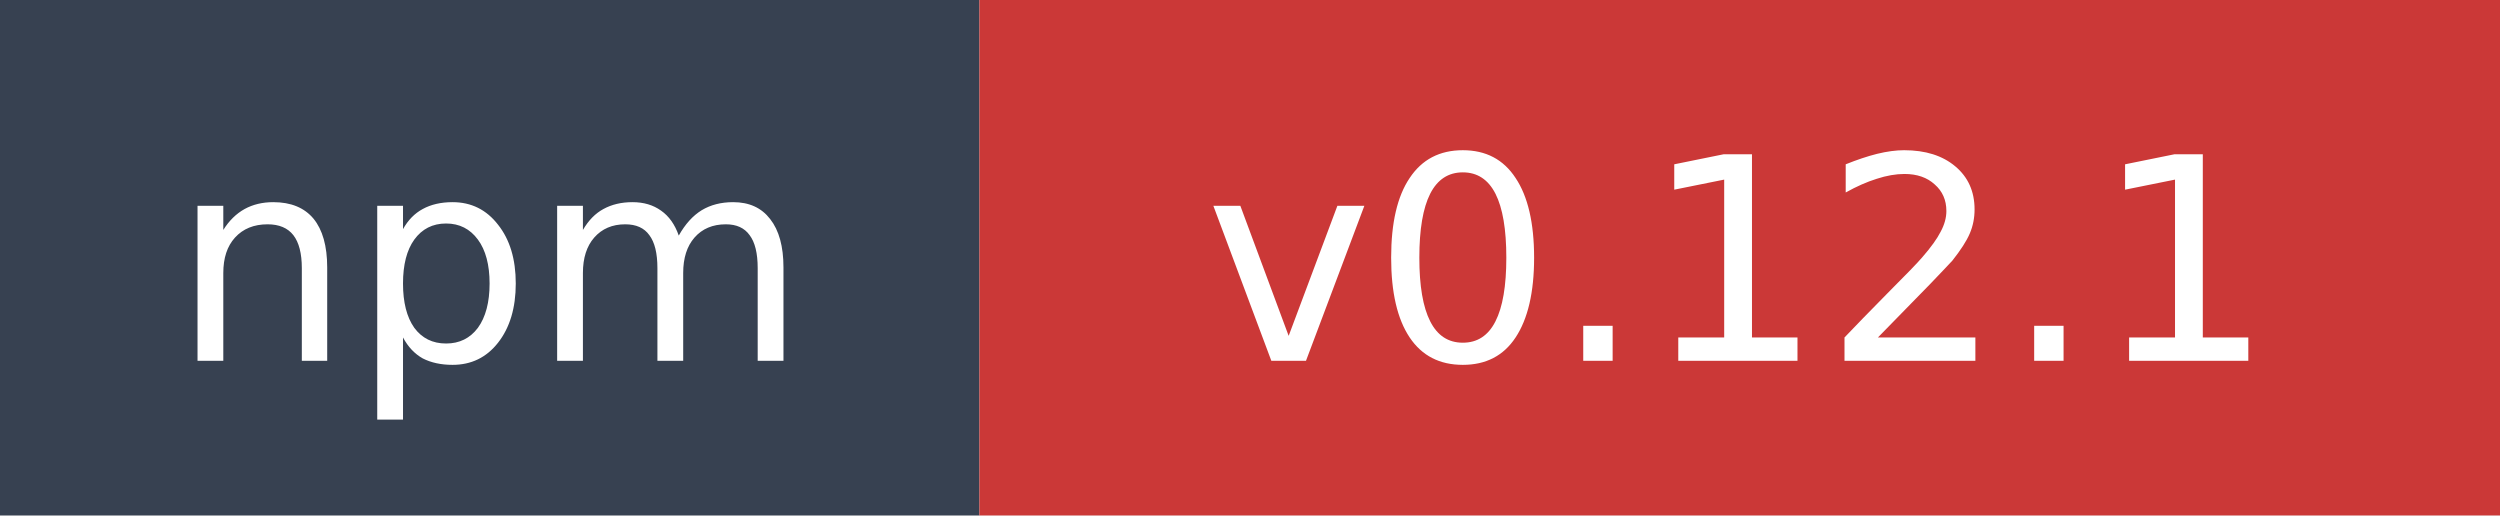
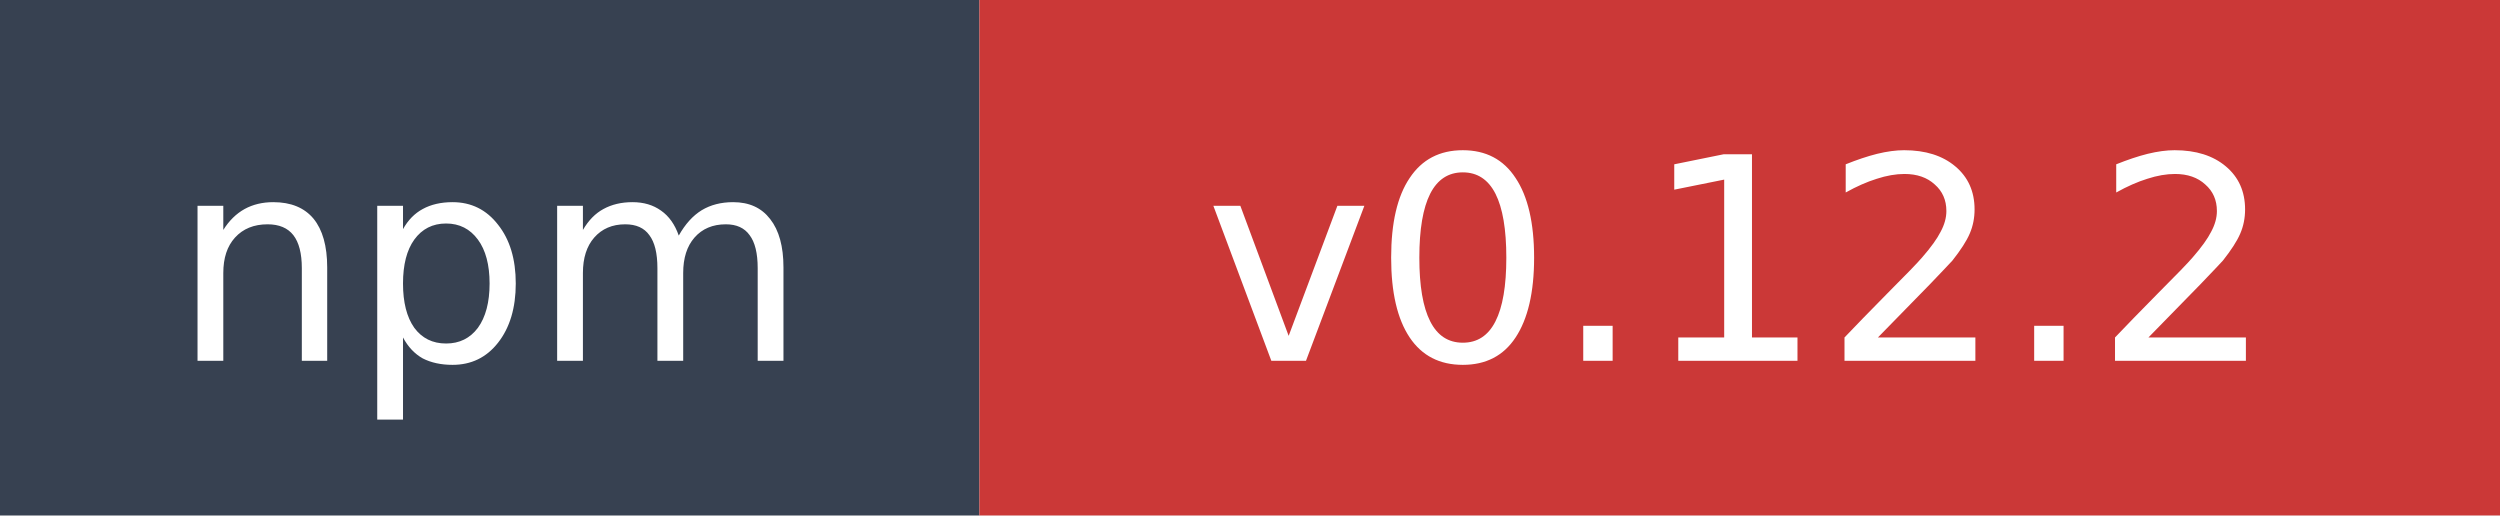
- <svg xmlns="http://www.w3.org/2000/svg" width="97" height="20" role="img" aria-label="npm: v0.12.1">
+ <svg xmlns="http://www.w3.org/2000/svg" width="97" height="20" role="img" aria-label="npm: v0.12.2">
  <rect width="38" height="20" fill="#374151" />
  <rect x="38" width="59" height="20" fill="#cb3837" />
  <text x="19" y="14" fill="#ffffff" font-family="Verdana,Geneva,DejaVu Sans,sans-serif" font-size="11" text-anchor="middle">npm</text>
-   <text x="67.5" y="14" fill="#ffffff" font-family="Verdana,Geneva,DejaVu Sans,sans-serif" font-size="11" text-anchor="middle">v0.12.1</text>
+   <text x="67.5" y="14" fill="#ffffff" font-family="Verdana,Geneva,DejaVu Sans,sans-serif" font-size="11" text-anchor="middle">v0.12.2</text>
</svg>
